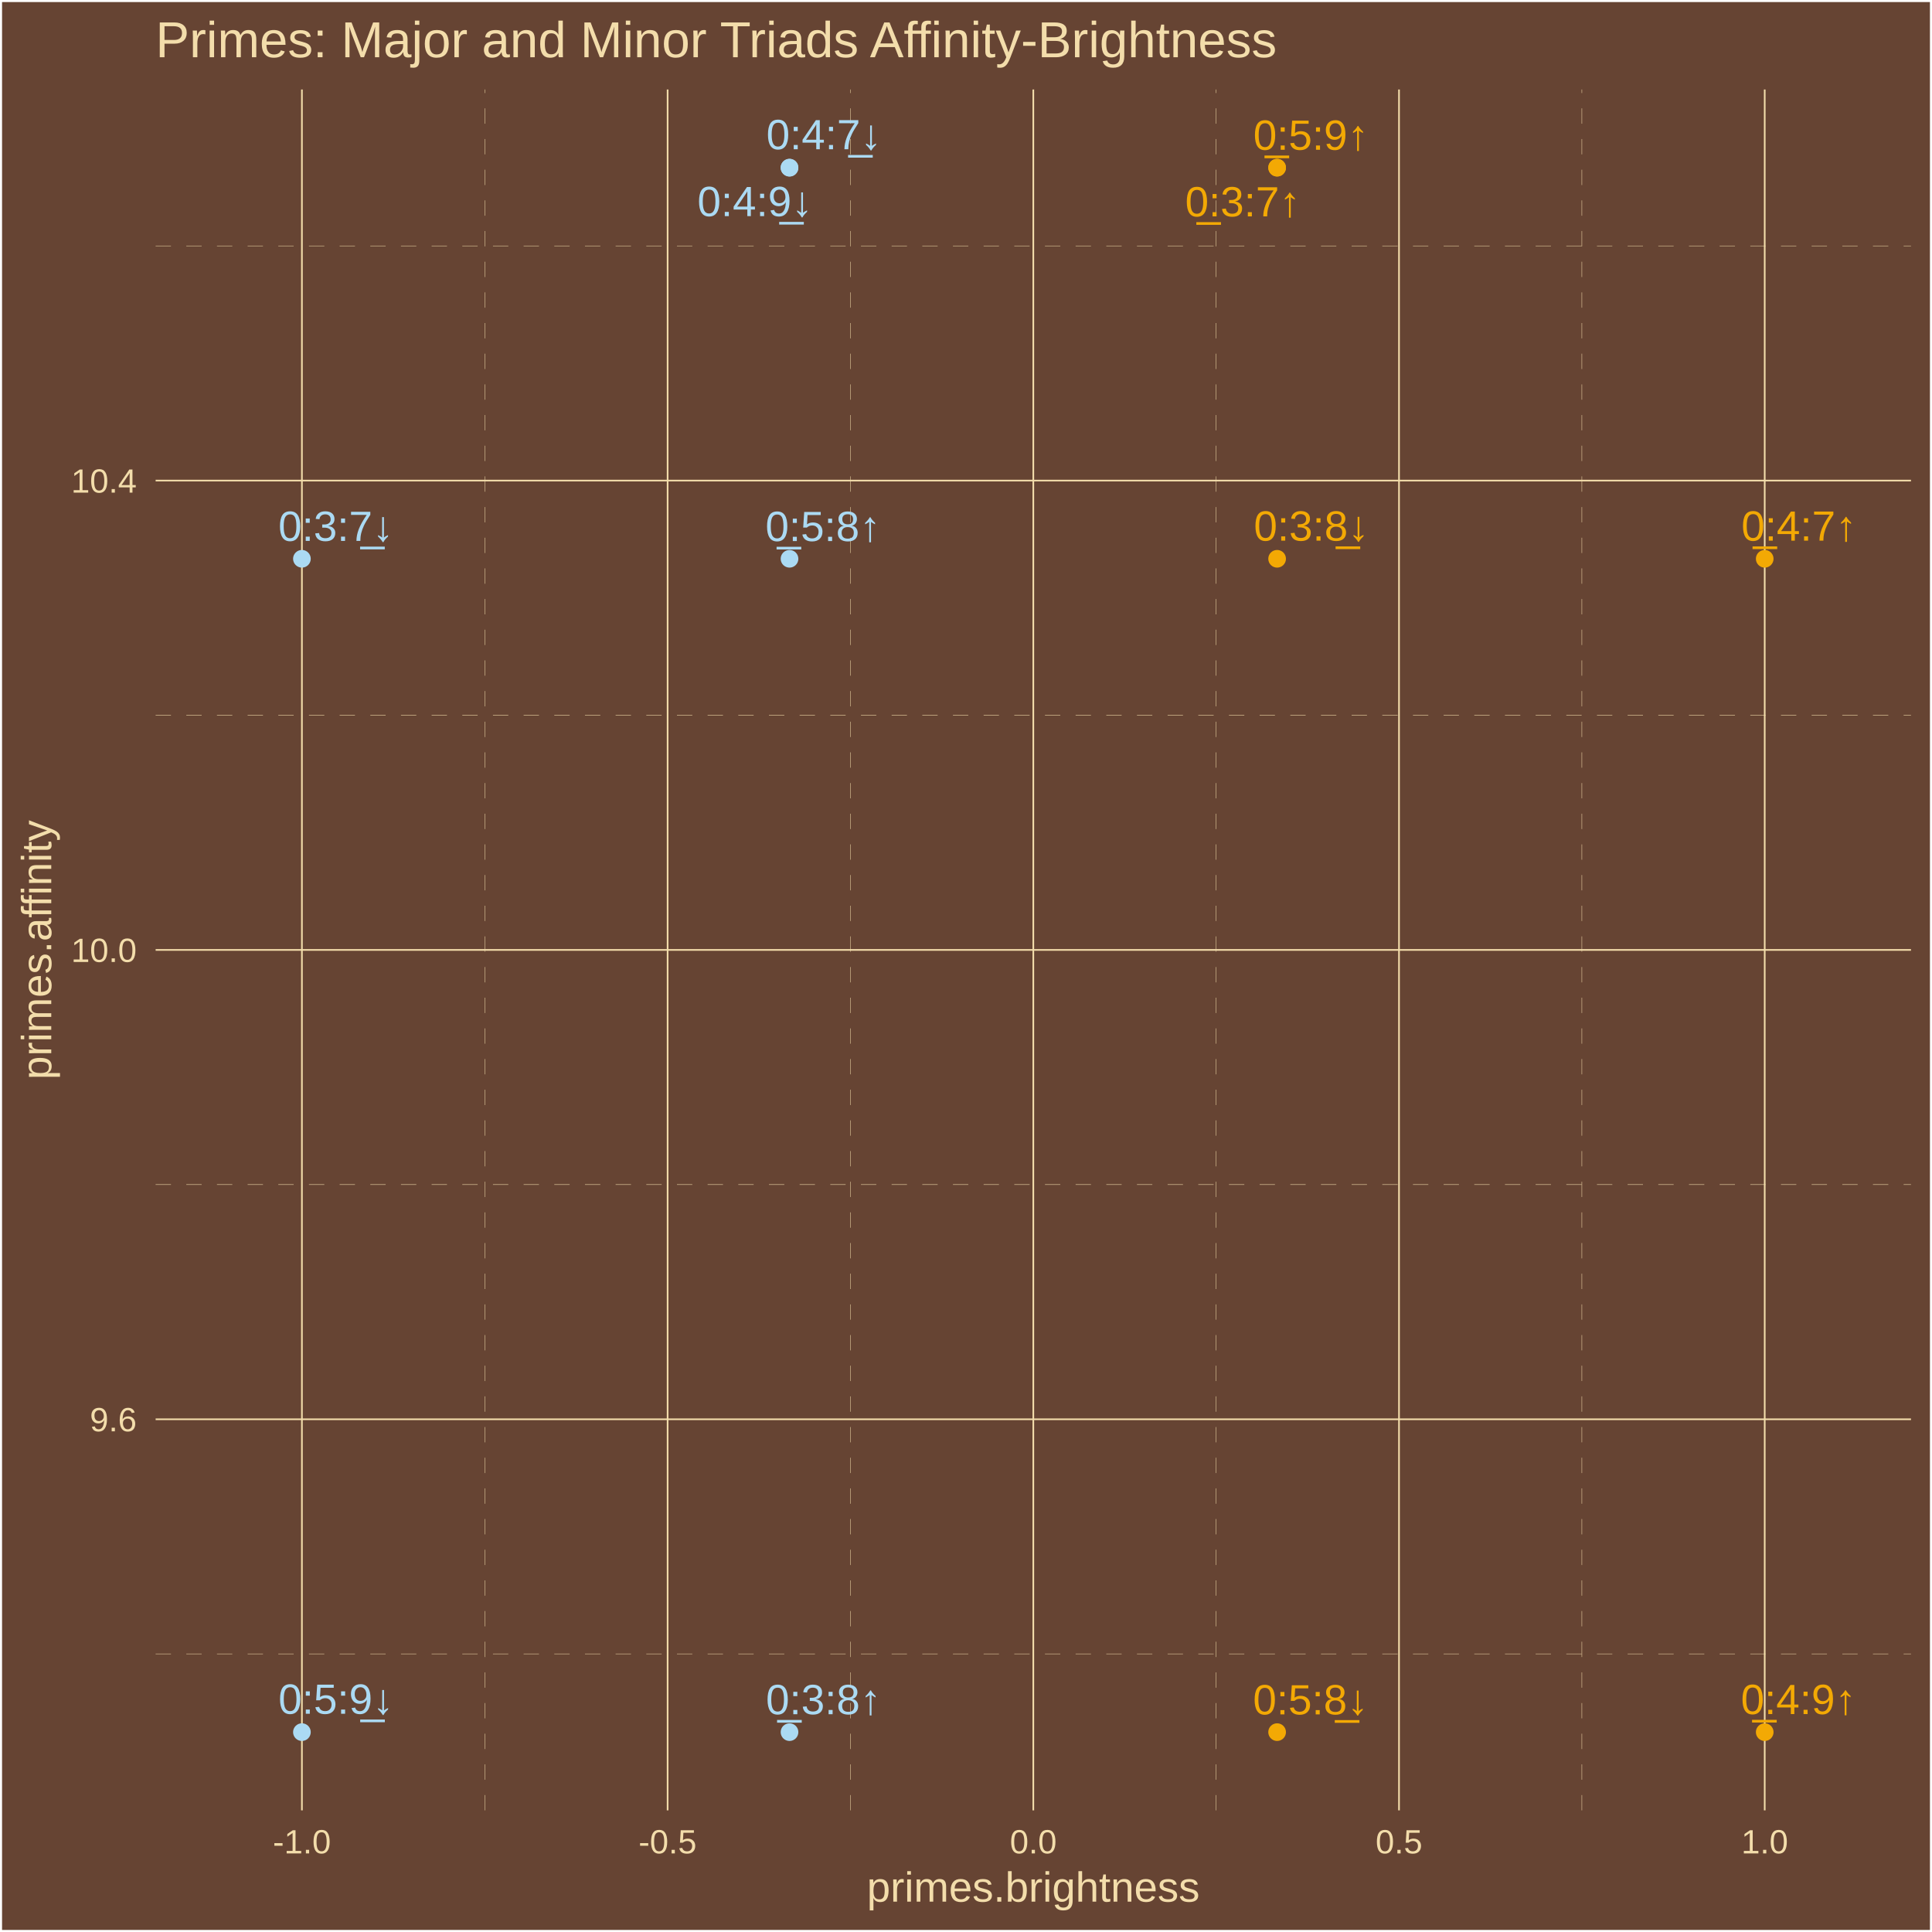
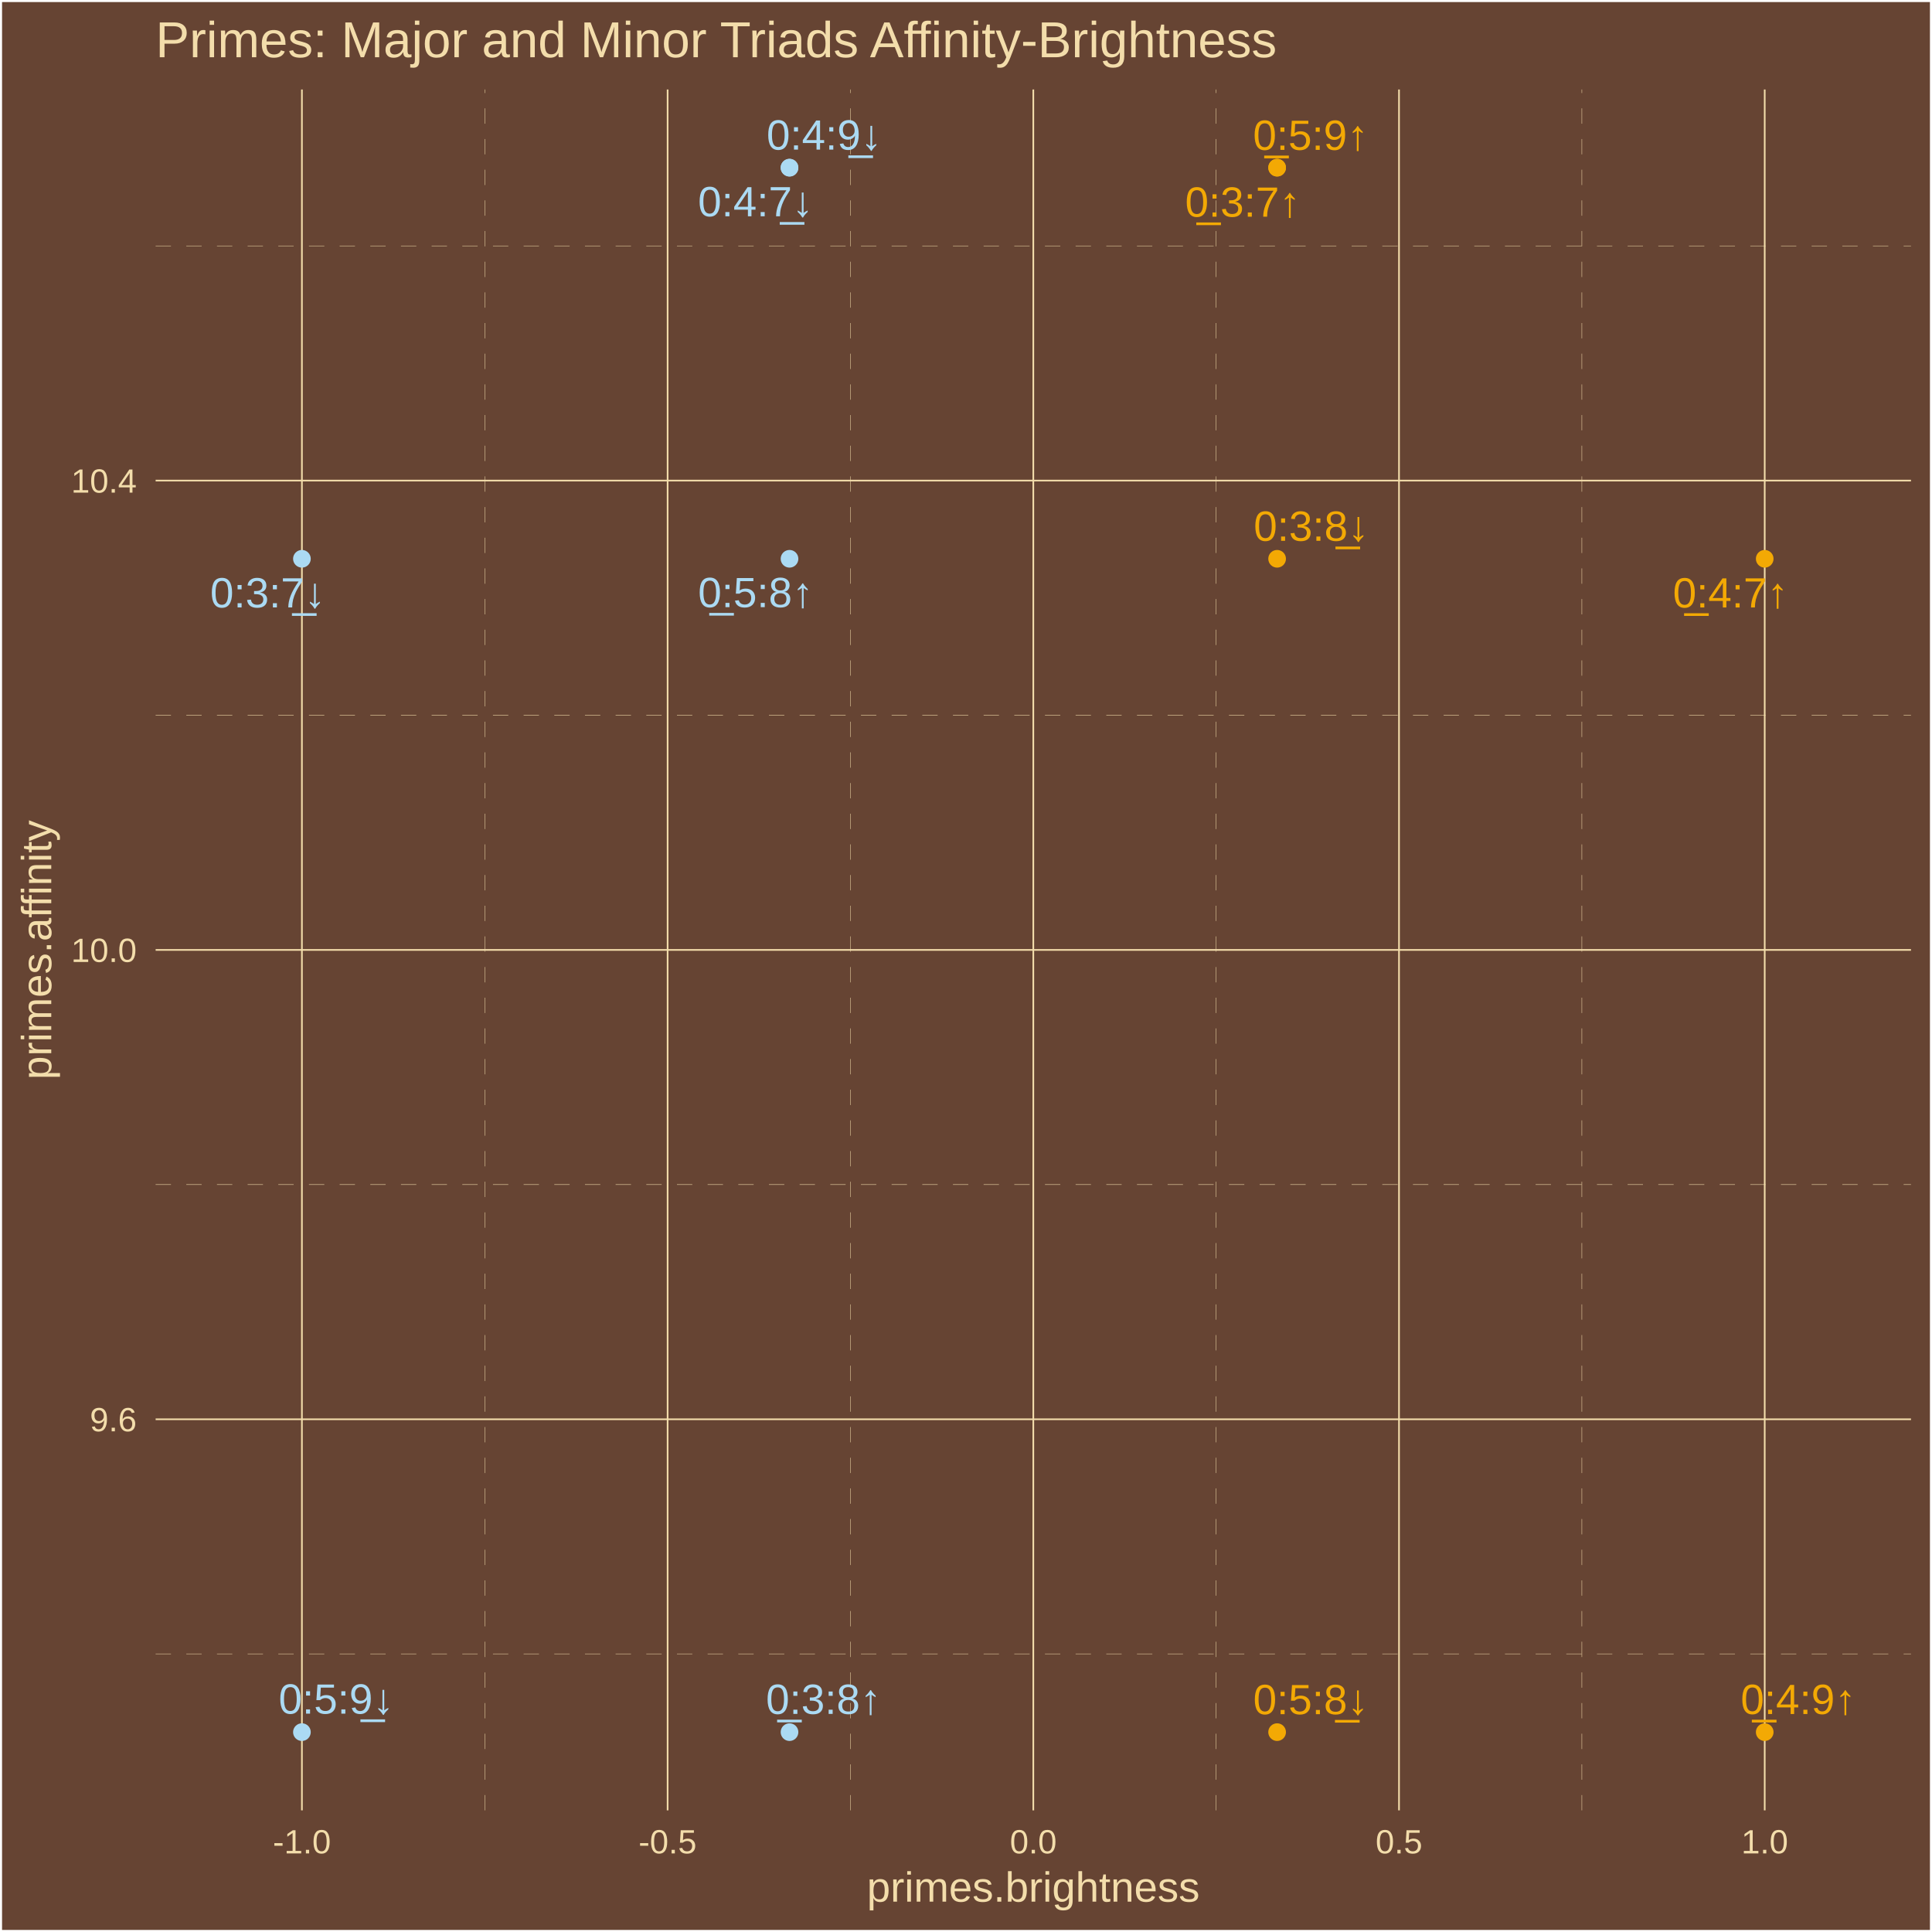
<svg xmlns="http://www.w3.org/2000/svg" class="svglite" width="504.00pt" height="504.00pt" viewBox="0 0 504.00 504.00">
  <defs>
    <style type="text/css">
    .svglite line, .svglite polyline, .svglite polygon, .svglite path, .svglite rect, .svglite circle {
      fill: none;
      stroke: #000000;
      stroke-linecap: round;
      stroke-linejoin: round;
      stroke-miterlimit: 10.00;
    }
    .svglite text {
      white-space: pre;
    }
  </style>
  </defs>
  <rect width="100%" height="100%" style="stroke: none; fill: #664433;" />
  <defs>
    <clipPath id="cpMC4wMHw1MDQuMDB8MC4wMHw1MDQuMDA=">
      <rect x="0.00" y="0.00" width="504.00" height="504.00" />
    </clipPath>
  </defs>
  <g clip-path="url(#cpMC4wMHw1MDQuMDB8MC4wMHw1MDQuMDA=)">
    <rect x="0.00" y="-0" width="504.00" height="504.00" style="stroke-width: 1.07; stroke: #FFFFFF; fill: #664433;" />
  </g>
  <defs>
    <clipPath id="cpNDAuNjB8NDk4LjUyfDIzLjM0fDQ3Mi4yNw==">
      <rect x="40.60" y="23.34" width="457.92" height="448.93" />
    </clipPath>
  </defs>
  <g clip-path="url(#cpNDAuNjB8NDk4LjUyfDIzLjM0fDQ3Mi4yNw==)">
    <rect x="40.60" y="23.34" width="457.92" height="448.93" style="stroke-width: 1.07; stroke: none; fill: #664433;" />
    <polyline points="40.60,431.45 498.52,431.45 " style="stroke-width: 0.11; stroke: #F3DDAB; stroke-dasharray: 4.00,4.00; stroke-linecap: butt;" />
    <polyline points="40.60,309.02 498.52,309.02 " style="stroke-width: 0.11; stroke: #F3DDAB; stroke-dasharray: 4.00,4.00; stroke-linecap: butt;" />
    <polyline points="40.60,186.58 498.52,186.58 " style="stroke-width: 0.11; stroke: #F3DDAB; stroke-dasharray: 4.00,4.00; stroke-linecap: butt;" />
    <polyline points="40.60,64.15 498.52,64.15 " style="stroke-width: 0.11; stroke: #F3DDAB; stroke-dasharray: 4.00,4.00; stroke-linecap: butt;" />
    <polyline points="126.46,472.27 126.46,23.34 " style="stroke-width: 0.11; stroke: #F3DDAB; stroke-dasharray: 4.00,4.00; stroke-linecap: butt;" />
    <polyline points="221.86,472.27 221.86,23.34 " style="stroke-width: 0.11; stroke: #F3DDAB; stroke-dasharray: 4.00,4.00; stroke-linecap: butt;" />
    <polyline points="317.26,472.27 317.26,23.34 " style="stroke-width: 0.11; stroke: #F3DDAB; stroke-dasharray: 4.00,4.00; stroke-linecap: butt;" />
    <polyline points="412.66,472.27 412.66,23.34 " style="stroke-width: 0.11; stroke: #F3DDAB; stroke-dasharray: 4.00,4.00; stroke-linecap: butt;" />
    <polyline points="40.60,370.24 498.52,370.24 " style="stroke-width: 0.43; stroke: #F3DDAB; stroke-linecap: butt;" />
    <polyline points="40.60,247.80 498.52,247.80 " style="stroke-width: 0.43; stroke: #F3DDAB; stroke-linecap: butt;" />
    <polyline points="40.60,125.37 498.52,125.37 " style="stroke-width: 0.43; stroke: #F3DDAB; stroke-linecap: butt;" />
    <polyline points="78.76,472.27 78.76,23.34 " style="stroke-width: 0.43; stroke: #F3DDAB; stroke-linecap: butt;" />
    <polyline points="174.16,472.27 174.16,23.34 " style="stroke-width: 0.43; stroke: #F3DDAB; stroke-linecap: butt;" />
    <polyline points="269.56,472.27 269.56,23.34 " style="stroke-width: 0.43; stroke: #F3DDAB; stroke-linecap: butt;" />
    <polyline points="364.96,472.27 364.96,23.34 " style="stroke-width: 0.43; stroke: #F3DDAB; stroke-linecap: butt;" />
    <polyline points="460.36,472.27 460.36,23.34 " style="stroke-width: 0.43; stroke: #F3DDAB; stroke-linecap: butt;" />
    <circle cx="460.36" cy="145.77" r="1.95" style="stroke-width: 0.71; stroke: #F3A904; fill: #F3A904;" />
    <circle cx="205.96" cy="451.86" r="1.95" style="stroke-width: 0.71; stroke: #ABDAF3; fill: #ABDAF3;" />
    <circle cx="333.16" cy="43.74" r="1.95" style="stroke-width: 0.71; stroke: #F3A904; fill: #F3A904;" />
    <circle cx="333.16" cy="43.74" r="1.95" style="stroke-width: 0.71; stroke: #F3A904; fill: #F3A904;" />
    <circle cx="460.36" cy="451.86" r="1.95" style="stroke-width: 0.71; stroke: #F3A904; fill: #F3A904;" />
    <circle cx="205.96" cy="145.77" r="1.95" style="stroke-width: 0.71; stroke: #ABDAF3; fill: #ABDAF3;" />
    <circle cx="205.96" cy="43.74" r="1.95" style="stroke-width: 0.71; stroke: #ABDAF3; fill: #ABDAF3;" />
    <circle cx="333.16" cy="145.77" r="1.95" style="stroke-width: 0.71; stroke: #F3A904; fill: #F3A904;" />
    <circle cx="78.76" cy="451.86" r="1.95" style="stroke-width: 0.71; stroke: #ABDAF3; fill: #ABDAF3;" />
    <circle cx="78.76" cy="145.77" r="1.95" style="stroke-width: 0.71; stroke: #ABDAF3; fill: #ABDAF3;" />
    <circle cx="205.96" cy="43.74" r="1.95" style="stroke-width: 0.71; stroke: #ABDAF3; fill: #ABDAF3;" />
    <circle cx="333.16" cy="451.86" r="1.95" style="stroke-width: 0.71; stroke: #F3A904; fill: #F3A904;" />
-     <text x="469.30" y="141.04" text-anchor="middle" style="font-size: 11.04px;fill: #F3A904; font-family: &quot;Arial&quot;;" textLength="31.53px" lengthAdjust="spacingAndGlyphs">0̲:4:7↑</text>
-     <text x="214.83" y="447.19" text-anchor="middle" style="font-size: 11.04px;fill: #ABDAF3; font-family: &quot;Arial&quot;;" textLength="31.53px" lengthAdjust="spacingAndGlyphs">0̲:3:8↑</text>
-     <text x="341.98" y="39.07" text-anchor="middle" style="font-size: 11.04px;fill: #F3A904; font-family: &quot;Arial&quot;;" textLength="31.53px" lengthAdjust="spacingAndGlyphs">0̲:5:9↑</text>
-     <text x="324.20" y="56.45" text-anchor="middle" style="font-size: 11.04px;fill: #F3A904; font-family: &quot;Arial&quot;;" textLength="31.53px" lengthAdjust="spacingAndGlyphs">0̲:3:7↑</text>
-     <text x="469.17" y="447.15" text-anchor="middle" style="font-size: 11.04px;fill: #F3A904; font-family: &quot;Arial&quot;;" textLength="31.53px" lengthAdjust="spacingAndGlyphs">0̲:4:9↑</text>
-     <text x="214.70" y="141.14" text-anchor="middle" style="font-size: 11.04px;fill: #ABDAF3; font-family: &quot;Arial&quot;;" textLength="31.53px" lengthAdjust="spacingAndGlyphs">0̲:5:8↑</text>
-     <text x="214.94" y="38.93" text-anchor="middle" style="font-size: 11.04px;fill: #ABDAF3; font-family: &quot;Arial&quot;;" textLength="31.53px" lengthAdjust="spacingAndGlyphs">0:4:7̲↓</text>
-     <text x="342.11" y="141.04" text-anchor="middle" style="font-size: 11.04px;fill: #F3A904; font-family: &quot;Arial&quot;;" textLength="31.53px" lengthAdjust="spacingAndGlyphs">0:3:8̲↓</text>
-     <text x="87.66" y="447.07" text-anchor="middle" style="font-size: 11.04px;fill: #ABDAF3; font-family: &quot;Arial&quot;;" textLength="31.53px" lengthAdjust="spacingAndGlyphs">0:5:9̲↓</text>
-     <text x="87.64" y="141.10" text-anchor="middle" style="font-size: 11.04px;fill: #ABDAF3; font-family: &quot;Arial&quot;;" textLength="31.53px" lengthAdjust="spacingAndGlyphs">0:3:7̲↓</text>
-     <text x="196.96" y="56.38" text-anchor="middle" style="font-size: 11.04px;fill: #ABDAF3; font-family: &quot;Arial&quot;;" textLength="31.53px" lengthAdjust="spacingAndGlyphs">0:4:9̲↓</text>
-     <text x="341.90" y="447.23" text-anchor="middle" style="font-size: 11.04px;fill: #F3A904; font-family: &quot;Arial&quot;;" textLength="31.53px" lengthAdjust="spacingAndGlyphs">0:5:8̲↓</text>
+     <text x="451.44" y="158.48" text-anchor="middle" style="font-size: 11.04px;fill: #F3A904; font-family: &quot;Arial&quot;;" textLength="31.53px" lengthAdjust="spacingAndGlyphs">0̲:4:7↑</text>
+     <text x="214.84" y="447.11" text-anchor="middle" style="font-size: 11.04px;fill: #ABDAF3; font-family: &quot;Arial&quot;;" textLength="31.53px" lengthAdjust="spacingAndGlyphs">0̲:3:8↑</text>
+     <text x="341.90" y="39.09" text-anchor="middle" style="font-size: 11.04px;fill: #F3A904; font-family: &quot;Arial&quot;;" textLength="31.53px" lengthAdjust="spacingAndGlyphs">0̲:5:9↑</text>
+     <text x="324.19" y="56.53" text-anchor="middle" style="font-size: 11.04px;fill: #F3A904; font-family: &quot;Arial&quot;;" textLength="31.53px" lengthAdjust="spacingAndGlyphs">0̲:3:7↑</text>
+     <text x="469.12" y="447.13" text-anchor="middle" style="font-size: 11.04px;fill: #F3A904; font-family: &quot;Arial&quot;;" textLength="31.53px" lengthAdjust="spacingAndGlyphs">0̲:4:9↑</text>
+     <text x="197.13" y="158.39" text-anchor="middle" style="font-size: 11.04px;fill: #ABDAF3; font-family: &quot;Arial&quot;;" textLength="31.53px" lengthAdjust="spacingAndGlyphs">0̲:5:8↑</text>
+     <text x="197.11" y="56.42" text-anchor="middle" style="font-size: 11.04px;fill: #ABDAF3; font-family: &quot;Arial&quot;;" textLength="31.53px" lengthAdjust="spacingAndGlyphs">0:4:7̲↓</text>
+     <text x="342.08" y="141.08" text-anchor="middle" style="font-size: 11.04px;fill: #F3A904; font-family: &quot;Arial&quot;;" textLength="31.53px" lengthAdjust="spacingAndGlyphs">0:3:8̲↓</text>
+     <text x="87.72" y="447.04" text-anchor="middle" style="font-size: 11.04px;fill: #ABDAF3; font-family: &quot;Arial&quot;;" textLength="31.53px" lengthAdjust="spacingAndGlyphs">0:5:9̲↓</text>
+     <text x="69.86" y="158.46" text-anchor="middle" style="font-size: 11.04px;fill: #ABDAF3; font-family: &quot;Arial&quot;;" textLength="31.53px" lengthAdjust="spacingAndGlyphs">0:3:7̲↓</text>
+     <text x="215.01" y="39.03" text-anchor="middle" style="font-size: 11.04px;fill: #ABDAF3; font-family: &quot;Arial&quot;;" textLength="31.53px" lengthAdjust="spacingAndGlyphs">0:4:9̲↓</text>
+     <text x="341.95" y="447.18" text-anchor="middle" style="font-size: 11.04px;fill: #F3A904; font-family: &quot;Arial&quot;;" textLength="31.53px" lengthAdjust="spacingAndGlyphs">0:5:8̲↓</text>
  </g>
  <g clip-path="url(#cpMC4wMHw1MDQuMDB8MC4wMHw1MDQuMDA=)">
    <text x="35.67" y="373.39" text-anchor="end" style="font-size: 8.80px;fill: #F3DDAB; font-family: &quot;Arial&quot;;" textLength="12.23px" lengthAdjust="spacingAndGlyphs">9.6</text>
    <text x="35.67" y="250.95" text-anchor="end" style="font-size: 8.80px;fill: #F3DDAB; font-family: &quot;Arial&quot;;" textLength="17.13px" lengthAdjust="spacingAndGlyphs">10.0</text>
    <text x="35.67" y="128.52" text-anchor="end" style="font-size: 8.80px;fill: #F3DDAB; font-family: &quot;Arial&quot;;" textLength="17.13px" lengthAdjust="spacingAndGlyphs">10.4</text>
    <text x="78.76" y="483.50" text-anchor="middle" style="font-size: 8.80px;fill: #F3DDAB; font-family: &quot;Arial&quot;;" textLength="15.16px" lengthAdjust="spacingAndGlyphs">-1.0</text>
    <text x="174.16" y="483.50" text-anchor="middle" style="font-size: 8.80px;fill: #F3DDAB; font-family: &quot;Arial&quot;;" textLength="15.16px" lengthAdjust="spacingAndGlyphs">-0.5</text>
    <text x="269.56" y="483.50" text-anchor="middle" style="font-size: 8.80px;fill: #F3DDAB; font-family: &quot;Arial&quot;;" textLength="12.23px" lengthAdjust="spacingAndGlyphs">0.0</text>
    <text x="364.96" y="483.50" text-anchor="middle" style="font-size: 8.80px;fill: #F3DDAB; font-family: &quot;Arial&quot;;" textLength="12.23px" lengthAdjust="spacingAndGlyphs">0.5</text>
    <text x="460.36" y="483.50" text-anchor="middle" style="font-size: 8.80px;fill: #F3DDAB; font-family: &quot;Arial&quot;;" textLength="12.23px" lengthAdjust="spacingAndGlyphs">1.0</text>
    <text x="269.56" y="496.09" text-anchor="middle" style="font-size: 11.00px;fill: #F3DDAB; font-family: &quot;Arial&quot;;" textLength="86.82px" lengthAdjust="spacingAndGlyphs">primes.brightness</text>
    <text transform="translate(13.37,247.80) rotate(-90)" text-anchor="middle" style="font-size: 11.00px;fill: #F3DDAB; font-family: &quot;Arial&quot;;" textLength="67.85px" lengthAdjust="spacingAndGlyphs">primes.affinity</text>
    <text x="40.60" y="14.94" style="font-size: 13.20px;fill: #F3DDAB; font-family: &quot;Arial&quot;;" textLength="293.95px" lengthAdjust="spacingAndGlyphs">Primes: Major and Minor Triads Affinity-Brightness</text>
  </g>
</svg>
